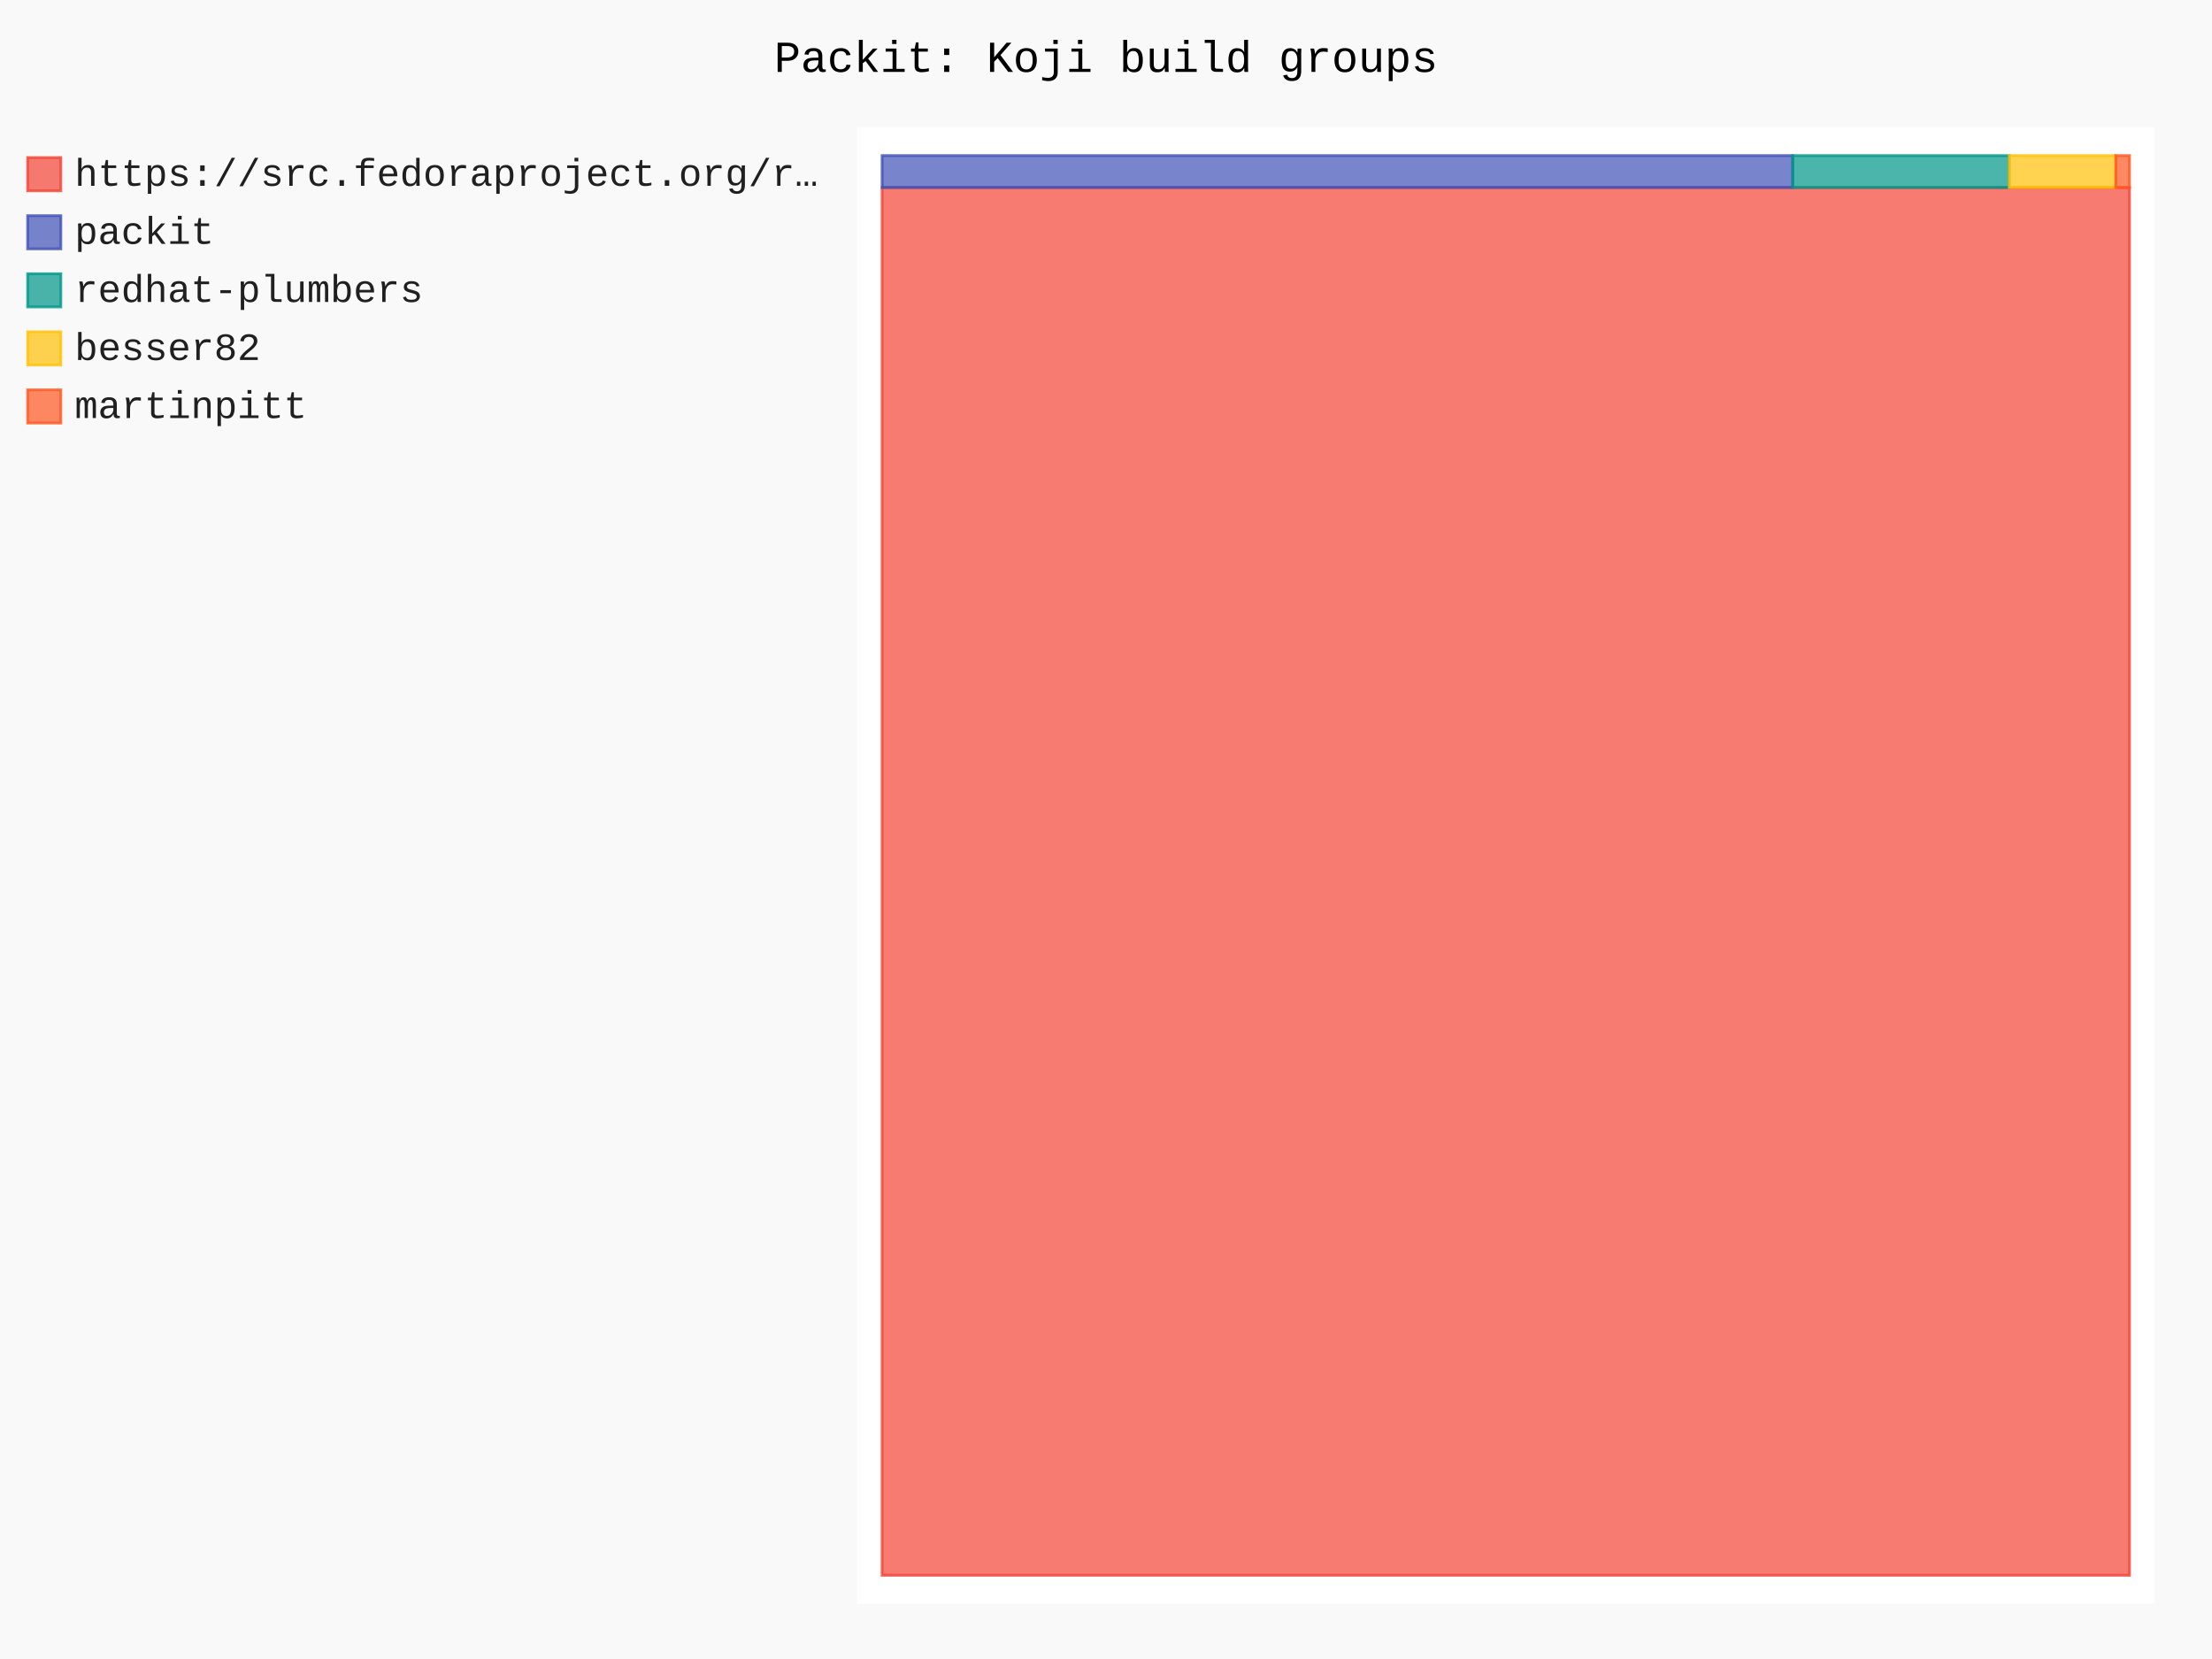
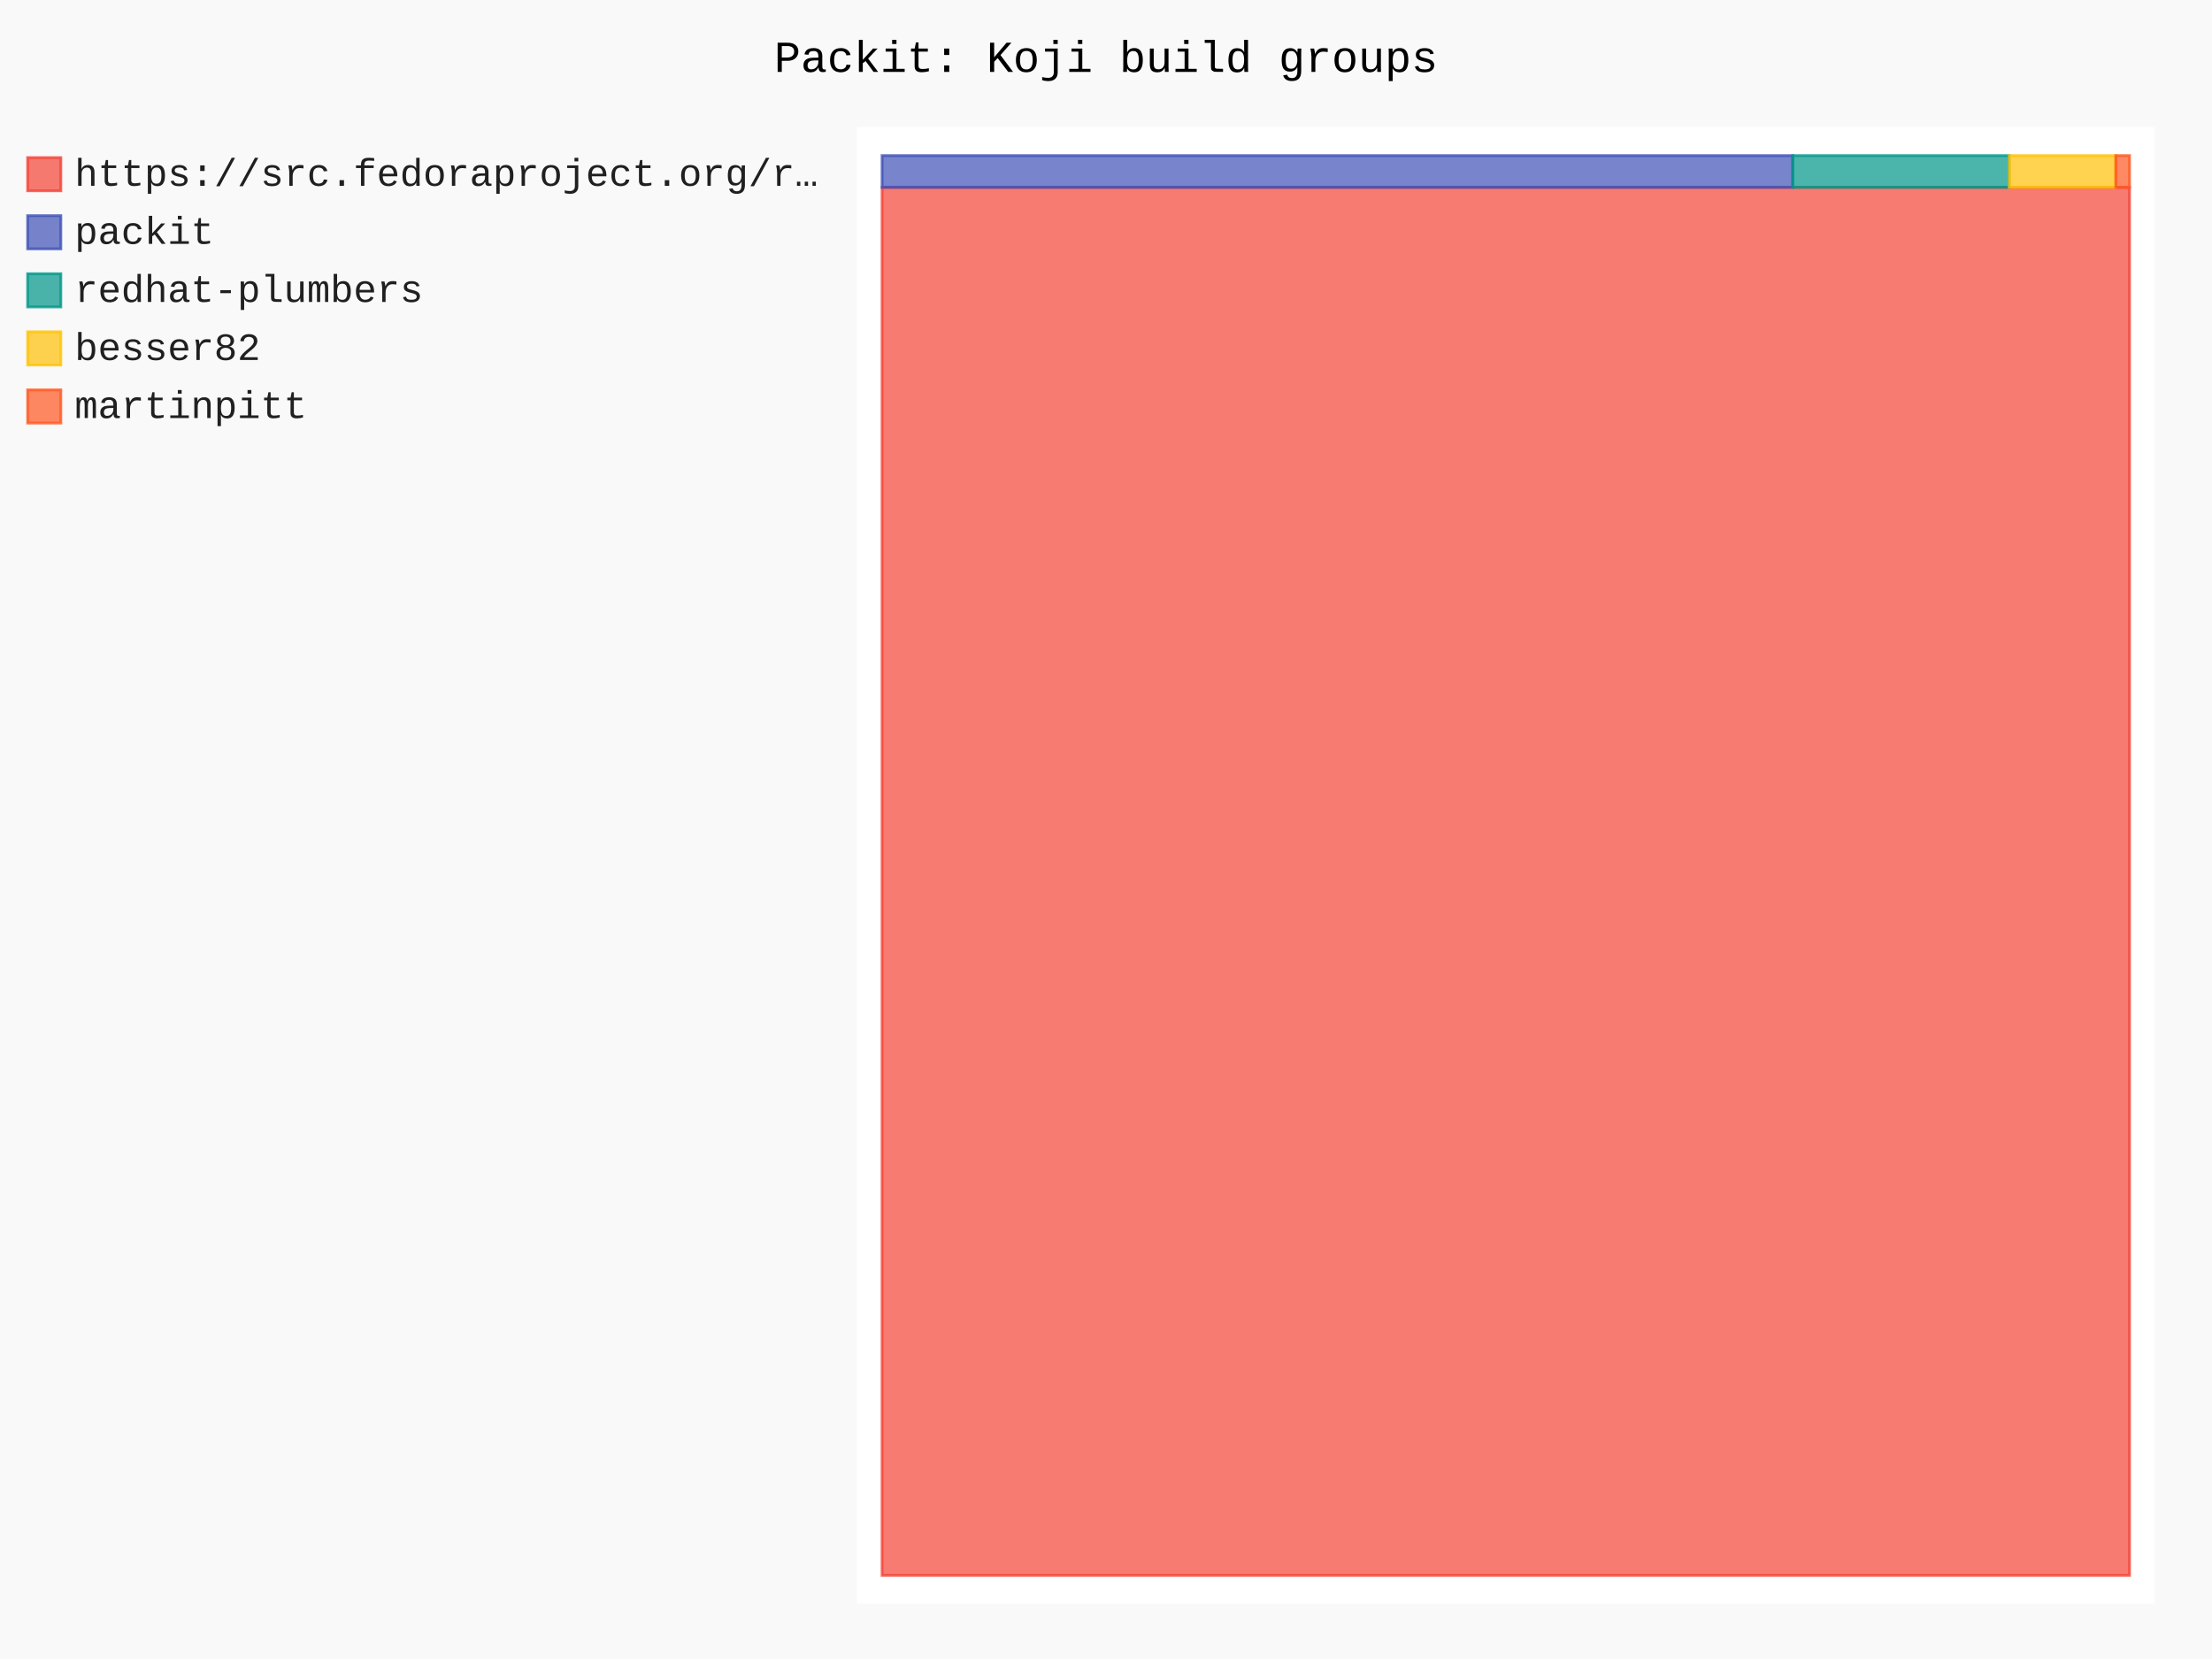
- <svg xmlns="http://www.w3.org/2000/svg" id="chart-5dfe260a-43ad-44b2-a122-2cb43ae6e2d7" class="pygal-chart" viewBox="0 0 800 600">
+ <svg xmlns="http://www.w3.org/2000/svg" id="chart-c8da2d62-9057-496e-8f8f-e62ee4a2553d" class="pygal-chart" viewBox="0 0 800 600">
  <defs>
-     <style type="text/css">#chart-5dfe260a-43ad-44b2-a122-2cb43ae6e2d7{-webkit-user-select:none;-webkit-font-smoothing:antialiased;font-family:Consolas,"Liberation Mono",Menlo,Courier,monospace}#chart-5dfe260a-43ad-44b2-a122-2cb43ae6e2d7 .title{font-family:Consolas,"Liberation Mono",Menlo,Courier,monospace;font-size:16px}#chart-5dfe260a-43ad-44b2-a122-2cb43ae6e2d7 .legends .legend text{font-family:Consolas,"Liberation Mono",Menlo,Courier,monospace;font-size:14px}#chart-5dfe260a-43ad-44b2-a122-2cb43ae6e2d7 .axis text{font-family:Consolas,"Liberation Mono",Menlo,Courier,monospace;font-size:10px}#chart-5dfe260a-43ad-44b2-a122-2cb43ae6e2d7 .axis text.major{font-family:Consolas,"Liberation Mono",Menlo,Courier,monospace;font-size:10px}#chart-5dfe260a-43ad-44b2-a122-2cb43ae6e2d7 .text-overlay text.value{font-family:Consolas,"Liberation Mono",Menlo,Courier,monospace;font-size:16px}#chart-5dfe260a-43ad-44b2-a122-2cb43ae6e2d7 .text-overlay text.label{font-family:Consolas,"Liberation Mono",Menlo,Courier,monospace;font-size:10px}#chart-5dfe260a-43ad-44b2-a122-2cb43ae6e2d7 .tooltip{font-family:Consolas,"Liberation Mono",Menlo,Courier,monospace;font-size:14px}#chart-5dfe260a-43ad-44b2-a122-2cb43ae6e2d7 text.no_data{font-family:Consolas,"Liberation Mono",Menlo,Courier,monospace;font-size:64px}
- #chart-5dfe260a-43ad-44b2-a122-2cb43ae6e2d7{background-color:rgba(249,249,249,1)}#chart-5dfe260a-43ad-44b2-a122-2cb43ae6e2d7 path,#chart-5dfe260a-43ad-44b2-a122-2cb43ae6e2d7 line,#chart-5dfe260a-43ad-44b2-a122-2cb43ae6e2d7 rect,#chart-5dfe260a-43ad-44b2-a122-2cb43ae6e2d7 circle{-webkit-transition:150ms;-moz-transition:150ms;transition:150ms}#chart-5dfe260a-43ad-44b2-a122-2cb43ae6e2d7 .graph &gt; .background{fill:rgba(249,249,249,1)}#chart-5dfe260a-43ad-44b2-a122-2cb43ae6e2d7 .plot &gt; .background{fill:rgba(255,255,255,1)}#chart-5dfe260a-43ad-44b2-a122-2cb43ae6e2d7 .graph{fill:rgba(0,0,0,.87)}#chart-5dfe260a-43ad-44b2-a122-2cb43ae6e2d7 text.no_data{fill:rgba(0,0,0,1)}#chart-5dfe260a-43ad-44b2-a122-2cb43ae6e2d7 .title{fill:rgba(0,0,0,1)}#chart-5dfe260a-43ad-44b2-a122-2cb43ae6e2d7 .legends .legend text{fill:rgba(0,0,0,.87)}#chart-5dfe260a-43ad-44b2-a122-2cb43ae6e2d7 .legends .legend:hover text{fill:rgba(0,0,0,1)}#chart-5dfe260a-43ad-44b2-a122-2cb43ae6e2d7 .axis .line{stroke:rgba(0,0,0,1)}#chart-5dfe260a-43ad-44b2-a122-2cb43ae6e2d7 .axis .guide.line{stroke:rgba(0,0,0,.54)}#chart-5dfe260a-43ad-44b2-a122-2cb43ae6e2d7 .axis .major.line{stroke:rgba(0,0,0,.87)}#chart-5dfe260a-43ad-44b2-a122-2cb43ae6e2d7 .axis text.major{fill:rgba(0,0,0,1)}#chart-5dfe260a-43ad-44b2-a122-2cb43ae6e2d7 .axis.y .guides:hover .guide.line,#chart-5dfe260a-43ad-44b2-a122-2cb43ae6e2d7 .line-graph .axis.x .guides:hover .guide.line,#chart-5dfe260a-43ad-44b2-a122-2cb43ae6e2d7 .stackedline-graph .axis.x .guides:hover .guide.line,#chart-5dfe260a-43ad-44b2-a122-2cb43ae6e2d7 .xy-graph .axis.x .guides:hover .guide.line{stroke:rgba(0,0,0,1)}#chart-5dfe260a-43ad-44b2-a122-2cb43ae6e2d7 .axis .guides:hover text{fill:rgba(0,0,0,1)}#chart-5dfe260a-43ad-44b2-a122-2cb43ae6e2d7 .reactive{fill-opacity:.7;stroke-opacity:.8;stroke-width:1}#chart-5dfe260a-43ad-44b2-a122-2cb43ae6e2d7 .ci{stroke:rgba(0,0,0,.87)}#chart-5dfe260a-43ad-44b2-a122-2cb43ae6e2d7 .reactive.active,#chart-5dfe260a-43ad-44b2-a122-2cb43ae6e2d7 .active .reactive{fill-opacity:.8;stroke-opacity:.9;stroke-width:4}#chart-5dfe260a-43ad-44b2-a122-2cb43ae6e2d7 .ci .reactive.active{stroke-width:1.5}#chart-5dfe260a-43ad-44b2-a122-2cb43ae6e2d7 .series text{fill:rgba(0,0,0,1)}#chart-5dfe260a-43ad-44b2-a122-2cb43ae6e2d7 .tooltip rect{fill:rgba(255,255,255,1);stroke:rgba(0,0,0,1);-webkit-transition:opacity 150ms;-moz-transition:opacity 150ms;transition:opacity 150ms}#chart-5dfe260a-43ad-44b2-a122-2cb43ae6e2d7 .tooltip .label{fill:rgba(0,0,0,.87)}#chart-5dfe260a-43ad-44b2-a122-2cb43ae6e2d7 .tooltip .label{fill:rgba(0,0,0,.87)}#chart-5dfe260a-43ad-44b2-a122-2cb43ae6e2d7 .tooltip .legend{font-size:.8em;fill:rgba(0,0,0,.54)}#chart-5dfe260a-43ad-44b2-a122-2cb43ae6e2d7 .tooltip .x_label{font-size:.6em;fill:rgba(0,0,0,1)}#chart-5dfe260a-43ad-44b2-a122-2cb43ae6e2d7 .tooltip .xlink{font-size:.5em;text-decoration:underline}#chart-5dfe260a-43ad-44b2-a122-2cb43ae6e2d7 .tooltip .value{font-size:1.5em}#chart-5dfe260a-43ad-44b2-a122-2cb43ae6e2d7 .bound{font-size:.5em}#chart-5dfe260a-43ad-44b2-a122-2cb43ae6e2d7 .max-value{font-size:.75em;fill:rgba(0,0,0,.54)}#chart-5dfe260a-43ad-44b2-a122-2cb43ae6e2d7 .map-element{fill:rgba(255,255,255,1);stroke:rgba(0,0,0,.54) !important}#chart-5dfe260a-43ad-44b2-a122-2cb43ae6e2d7 .map-element .reactive{fill-opacity:inherit;stroke-opacity:inherit}#chart-5dfe260a-43ad-44b2-a122-2cb43ae6e2d7 .color-0,#chart-5dfe260a-43ad-44b2-a122-2cb43ae6e2d7 .color-0 a:visited{stroke:#F44336;fill:#F44336}#chart-5dfe260a-43ad-44b2-a122-2cb43ae6e2d7 .color-1,#chart-5dfe260a-43ad-44b2-a122-2cb43ae6e2d7 .color-1 a:visited{stroke:#3F51B5;fill:#3F51B5}#chart-5dfe260a-43ad-44b2-a122-2cb43ae6e2d7 .color-2,#chart-5dfe260a-43ad-44b2-a122-2cb43ae6e2d7 .color-2 a:visited{stroke:#009688;fill:#009688}#chart-5dfe260a-43ad-44b2-a122-2cb43ae6e2d7 .color-3,#chart-5dfe260a-43ad-44b2-a122-2cb43ae6e2d7 .color-3 a:visited{stroke:#FFC107;fill:#FFC107}#chart-5dfe260a-43ad-44b2-a122-2cb43ae6e2d7 .color-4,#chart-5dfe260a-43ad-44b2-a122-2cb43ae6e2d7 .color-4 a:visited{stroke:#FF5722;fill:#FF5722}#chart-5dfe260a-43ad-44b2-a122-2cb43ae6e2d7 .text-overlay .color-0 text{fill:black}#chart-5dfe260a-43ad-44b2-a122-2cb43ae6e2d7 .text-overlay .color-1 text{fill:black}#chart-5dfe260a-43ad-44b2-a122-2cb43ae6e2d7 .text-overlay .color-2 text{fill:black}#chart-5dfe260a-43ad-44b2-a122-2cb43ae6e2d7 .text-overlay .color-3 text{fill:black}#chart-5dfe260a-43ad-44b2-a122-2cb43ae6e2d7 .text-overlay .color-4 text{fill:black}
- #chart-5dfe260a-43ad-44b2-a122-2cb43ae6e2d7 text.no_data{text-anchor:middle}#chart-5dfe260a-43ad-44b2-a122-2cb43ae6e2d7 .guide.line{fill:none}#chart-5dfe260a-43ad-44b2-a122-2cb43ae6e2d7 .centered{text-anchor:middle}#chart-5dfe260a-43ad-44b2-a122-2cb43ae6e2d7 .title{text-anchor:middle}#chart-5dfe260a-43ad-44b2-a122-2cb43ae6e2d7 .legends .legend text{fill-opacity:1}#chart-5dfe260a-43ad-44b2-a122-2cb43ae6e2d7 .axis.x text{text-anchor:middle}#chart-5dfe260a-43ad-44b2-a122-2cb43ae6e2d7 .axis.x:not(.web) text[transform]{text-anchor:start}#chart-5dfe260a-43ad-44b2-a122-2cb43ae6e2d7 .axis.x:not(.web) text[transform].backwards{text-anchor:end}#chart-5dfe260a-43ad-44b2-a122-2cb43ae6e2d7 .axis.y text{text-anchor:end}#chart-5dfe260a-43ad-44b2-a122-2cb43ae6e2d7 .axis.y text[transform].backwards{text-anchor:start}#chart-5dfe260a-43ad-44b2-a122-2cb43ae6e2d7 .axis.y2 text{text-anchor:start}#chart-5dfe260a-43ad-44b2-a122-2cb43ae6e2d7 .axis.y2 text[transform].backwards{text-anchor:end}#chart-5dfe260a-43ad-44b2-a122-2cb43ae6e2d7 .axis .guide.line{stroke-dasharray:4,4;stroke:black}#chart-5dfe260a-43ad-44b2-a122-2cb43ae6e2d7 .axis .major.guide.line{stroke-dasharray:6,6;stroke:black}#chart-5dfe260a-43ad-44b2-a122-2cb43ae6e2d7 .horizontal .axis.y .guide.line,#chart-5dfe260a-43ad-44b2-a122-2cb43ae6e2d7 .horizontal .axis.y2 .guide.line,#chart-5dfe260a-43ad-44b2-a122-2cb43ae6e2d7 .vertical .axis.x .guide.line{opacity:0}#chart-5dfe260a-43ad-44b2-a122-2cb43ae6e2d7 .horizontal .axis.always_show .guide.line,#chart-5dfe260a-43ad-44b2-a122-2cb43ae6e2d7 .vertical .axis.always_show .guide.line{opacity:1 !important}#chart-5dfe260a-43ad-44b2-a122-2cb43ae6e2d7 .axis.y .guides:hover .guide.line,#chart-5dfe260a-43ad-44b2-a122-2cb43ae6e2d7 .axis.y2 .guides:hover .guide.line,#chart-5dfe260a-43ad-44b2-a122-2cb43ae6e2d7 .axis.x .guides:hover .guide.line{opacity:1}#chart-5dfe260a-43ad-44b2-a122-2cb43ae6e2d7 .axis .guides:hover text{opacity:1}#chart-5dfe260a-43ad-44b2-a122-2cb43ae6e2d7 .nofill{fill:none}#chart-5dfe260a-43ad-44b2-a122-2cb43ae6e2d7 .subtle-fill{fill-opacity:.2}#chart-5dfe260a-43ad-44b2-a122-2cb43ae6e2d7 .dot{stroke-width:1px;fill-opacity:1;stroke-opacity:1}#chart-5dfe260a-43ad-44b2-a122-2cb43ae6e2d7 .dot.active{stroke-width:5px}#chart-5dfe260a-43ad-44b2-a122-2cb43ae6e2d7 .dot.negative{fill:transparent}#chart-5dfe260a-43ad-44b2-a122-2cb43ae6e2d7 text,#chart-5dfe260a-43ad-44b2-a122-2cb43ae6e2d7 tspan{stroke:none !important}#chart-5dfe260a-43ad-44b2-a122-2cb43ae6e2d7 .series text.active{opacity:1}#chart-5dfe260a-43ad-44b2-a122-2cb43ae6e2d7 .tooltip rect{fill-opacity:.95;stroke-width:.5}#chart-5dfe260a-43ad-44b2-a122-2cb43ae6e2d7 .tooltip text{fill-opacity:1}#chart-5dfe260a-43ad-44b2-a122-2cb43ae6e2d7 .showable{visibility:hidden}#chart-5dfe260a-43ad-44b2-a122-2cb43ae6e2d7 .showable.shown{visibility:visible}#chart-5dfe260a-43ad-44b2-a122-2cb43ae6e2d7 .gauge-background{fill:rgba(229,229,229,1);stroke:none}#chart-5dfe260a-43ad-44b2-a122-2cb43ae6e2d7 .bg-lines{stroke:rgba(249,249,249,1);stroke-width:2px}</style>
+     <style type="text/css">#chart-c8da2d62-9057-496e-8f8f-e62ee4a2553d{-webkit-user-select:none;-webkit-font-smoothing:antialiased;font-family:Consolas,"Liberation Mono",Menlo,Courier,monospace}#chart-c8da2d62-9057-496e-8f8f-e62ee4a2553d .title{font-family:Consolas,"Liberation Mono",Menlo,Courier,monospace;font-size:16px}#chart-c8da2d62-9057-496e-8f8f-e62ee4a2553d .legends .legend text{font-family:Consolas,"Liberation Mono",Menlo,Courier,monospace;font-size:14px}#chart-c8da2d62-9057-496e-8f8f-e62ee4a2553d .axis text{font-family:Consolas,"Liberation Mono",Menlo,Courier,monospace;font-size:10px}#chart-c8da2d62-9057-496e-8f8f-e62ee4a2553d .axis text.major{font-family:Consolas,"Liberation Mono",Menlo,Courier,monospace;font-size:10px}#chart-c8da2d62-9057-496e-8f8f-e62ee4a2553d .text-overlay text.value{font-family:Consolas,"Liberation Mono",Menlo,Courier,monospace;font-size:16px}#chart-c8da2d62-9057-496e-8f8f-e62ee4a2553d .text-overlay text.label{font-family:Consolas,"Liberation Mono",Menlo,Courier,monospace;font-size:10px}#chart-c8da2d62-9057-496e-8f8f-e62ee4a2553d .tooltip{font-family:Consolas,"Liberation Mono",Menlo,Courier,monospace;font-size:14px}#chart-c8da2d62-9057-496e-8f8f-e62ee4a2553d text.no_data{font-family:Consolas,"Liberation Mono",Menlo,Courier,monospace;font-size:64px}
+ #chart-c8da2d62-9057-496e-8f8f-e62ee4a2553d{background-color:rgba(249,249,249,1)}#chart-c8da2d62-9057-496e-8f8f-e62ee4a2553d path,#chart-c8da2d62-9057-496e-8f8f-e62ee4a2553d line,#chart-c8da2d62-9057-496e-8f8f-e62ee4a2553d rect,#chart-c8da2d62-9057-496e-8f8f-e62ee4a2553d circle{-webkit-transition:150ms;-moz-transition:150ms;transition:150ms}#chart-c8da2d62-9057-496e-8f8f-e62ee4a2553d .graph &gt; .background{fill:rgba(249,249,249,1)}#chart-c8da2d62-9057-496e-8f8f-e62ee4a2553d .plot &gt; .background{fill:rgba(255,255,255,1)}#chart-c8da2d62-9057-496e-8f8f-e62ee4a2553d .graph{fill:rgba(0,0,0,.87)}#chart-c8da2d62-9057-496e-8f8f-e62ee4a2553d text.no_data{fill:rgba(0,0,0,1)}#chart-c8da2d62-9057-496e-8f8f-e62ee4a2553d .title{fill:rgba(0,0,0,1)}#chart-c8da2d62-9057-496e-8f8f-e62ee4a2553d .legends .legend text{fill:rgba(0,0,0,.87)}#chart-c8da2d62-9057-496e-8f8f-e62ee4a2553d .legends .legend:hover text{fill:rgba(0,0,0,1)}#chart-c8da2d62-9057-496e-8f8f-e62ee4a2553d .axis .line{stroke:rgba(0,0,0,1)}#chart-c8da2d62-9057-496e-8f8f-e62ee4a2553d .axis .guide.line{stroke:rgba(0,0,0,.54)}#chart-c8da2d62-9057-496e-8f8f-e62ee4a2553d .axis .major.line{stroke:rgba(0,0,0,.87)}#chart-c8da2d62-9057-496e-8f8f-e62ee4a2553d .axis text.major{fill:rgba(0,0,0,1)}#chart-c8da2d62-9057-496e-8f8f-e62ee4a2553d .axis.y .guides:hover .guide.line,#chart-c8da2d62-9057-496e-8f8f-e62ee4a2553d .line-graph .axis.x .guides:hover .guide.line,#chart-c8da2d62-9057-496e-8f8f-e62ee4a2553d .stackedline-graph .axis.x .guides:hover .guide.line,#chart-c8da2d62-9057-496e-8f8f-e62ee4a2553d .xy-graph .axis.x .guides:hover .guide.line{stroke:rgba(0,0,0,1)}#chart-c8da2d62-9057-496e-8f8f-e62ee4a2553d .axis .guides:hover text{fill:rgba(0,0,0,1)}#chart-c8da2d62-9057-496e-8f8f-e62ee4a2553d .reactive{fill-opacity:.7;stroke-opacity:.8;stroke-width:1}#chart-c8da2d62-9057-496e-8f8f-e62ee4a2553d .ci{stroke:rgba(0,0,0,.87)}#chart-c8da2d62-9057-496e-8f8f-e62ee4a2553d .reactive.active,#chart-c8da2d62-9057-496e-8f8f-e62ee4a2553d .active .reactive{fill-opacity:.8;stroke-opacity:.9;stroke-width:4}#chart-c8da2d62-9057-496e-8f8f-e62ee4a2553d .ci .reactive.active{stroke-width:1.5}#chart-c8da2d62-9057-496e-8f8f-e62ee4a2553d .series text{fill:rgba(0,0,0,1)}#chart-c8da2d62-9057-496e-8f8f-e62ee4a2553d .tooltip rect{fill:rgba(255,255,255,1);stroke:rgba(0,0,0,1);-webkit-transition:opacity 150ms;-moz-transition:opacity 150ms;transition:opacity 150ms}#chart-c8da2d62-9057-496e-8f8f-e62ee4a2553d .tooltip .label{fill:rgba(0,0,0,.87)}#chart-c8da2d62-9057-496e-8f8f-e62ee4a2553d .tooltip .label{fill:rgba(0,0,0,.87)}#chart-c8da2d62-9057-496e-8f8f-e62ee4a2553d .tooltip .legend{font-size:.8em;fill:rgba(0,0,0,.54)}#chart-c8da2d62-9057-496e-8f8f-e62ee4a2553d .tooltip .x_label{font-size:.6em;fill:rgba(0,0,0,1)}#chart-c8da2d62-9057-496e-8f8f-e62ee4a2553d .tooltip .xlink{font-size:.5em;text-decoration:underline}#chart-c8da2d62-9057-496e-8f8f-e62ee4a2553d .tooltip .value{font-size:1.5em}#chart-c8da2d62-9057-496e-8f8f-e62ee4a2553d .bound{font-size:.5em}#chart-c8da2d62-9057-496e-8f8f-e62ee4a2553d .max-value{font-size:.75em;fill:rgba(0,0,0,.54)}#chart-c8da2d62-9057-496e-8f8f-e62ee4a2553d .map-element{fill:rgba(255,255,255,1);stroke:rgba(0,0,0,.54) !important}#chart-c8da2d62-9057-496e-8f8f-e62ee4a2553d .map-element .reactive{fill-opacity:inherit;stroke-opacity:inherit}#chart-c8da2d62-9057-496e-8f8f-e62ee4a2553d .color-0,#chart-c8da2d62-9057-496e-8f8f-e62ee4a2553d .color-0 a:visited{stroke:#F44336;fill:#F44336}#chart-c8da2d62-9057-496e-8f8f-e62ee4a2553d .color-1,#chart-c8da2d62-9057-496e-8f8f-e62ee4a2553d .color-1 a:visited{stroke:#3F51B5;fill:#3F51B5}#chart-c8da2d62-9057-496e-8f8f-e62ee4a2553d .color-2,#chart-c8da2d62-9057-496e-8f8f-e62ee4a2553d .color-2 a:visited{stroke:#009688;fill:#009688}#chart-c8da2d62-9057-496e-8f8f-e62ee4a2553d .color-3,#chart-c8da2d62-9057-496e-8f8f-e62ee4a2553d .color-3 a:visited{stroke:#FFC107;fill:#FFC107}#chart-c8da2d62-9057-496e-8f8f-e62ee4a2553d .color-4,#chart-c8da2d62-9057-496e-8f8f-e62ee4a2553d .color-4 a:visited{stroke:#FF5722;fill:#FF5722}#chart-c8da2d62-9057-496e-8f8f-e62ee4a2553d .text-overlay .color-0 text{fill:black}#chart-c8da2d62-9057-496e-8f8f-e62ee4a2553d .text-overlay .color-1 text{fill:black}#chart-c8da2d62-9057-496e-8f8f-e62ee4a2553d .text-overlay .color-2 text{fill:black}#chart-c8da2d62-9057-496e-8f8f-e62ee4a2553d .text-overlay .color-3 text{fill:black}#chart-c8da2d62-9057-496e-8f8f-e62ee4a2553d .text-overlay .color-4 text{fill:black}
+ #chart-c8da2d62-9057-496e-8f8f-e62ee4a2553d text.no_data{text-anchor:middle}#chart-c8da2d62-9057-496e-8f8f-e62ee4a2553d .guide.line{fill:none}#chart-c8da2d62-9057-496e-8f8f-e62ee4a2553d .centered{text-anchor:middle}#chart-c8da2d62-9057-496e-8f8f-e62ee4a2553d .title{text-anchor:middle}#chart-c8da2d62-9057-496e-8f8f-e62ee4a2553d .legends .legend text{fill-opacity:1}#chart-c8da2d62-9057-496e-8f8f-e62ee4a2553d .axis.x text{text-anchor:middle}#chart-c8da2d62-9057-496e-8f8f-e62ee4a2553d .axis.x:not(.web) text[transform]{text-anchor:start}#chart-c8da2d62-9057-496e-8f8f-e62ee4a2553d .axis.x:not(.web) text[transform].backwards{text-anchor:end}#chart-c8da2d62-9057-496e-8f8f-e62ee4a2553d .axis.y text{text-anchor:end}#chart-c8da2d62-9057-496e-8f8f-e62ee4a2553d .axis.y text[transform].backwards{text-anchor:start}#chart-c8da2d62-9057-496e-8f8f-e62ee4a2553d .axis.y2 text{text-anchor:start}#chart-c8da2d62-9057-496e-8f8f-e62ee4a2553d .axis.y2 text[transform].backwards{text-anchor:end}#chart-c8da2d62-9057-496e-8f8f-e62ee4a2553d .axis .guide.line{stroke-dasharray:4,4;stroke:black}#chart-c8da2d62-9057-496e-8f8f-e62ee4a2553d .axis .major.guide.line{stroke-dasharray:6,6;stroke:black}#chart-c8da2d62-9057-496e-8f8f-e62ee4a2553d .horizontal .axis.y .guide.line,#chart-c8da2d62-9057-496e-8f8f-e62ee4a2553d .horizontal .axis.y2 .guide.line,#chart-c8da2d62-9057-496e-8f8f-e62ee4a2553d .vertical .axis.x .guide.line{opacity:0}#chart-c8da2d62-9057-496e-8f8f-e62ee4a2553d .horizontal .axis.always_show .guide.line,#chart-c8da2d62-9057-496e-8f8f-e62ee4a2553d .vertical .axis.always_show .guide.line{opacity:1 !important}#chart-c8da2d62-9057-496e-8f8f-e62ee4a2553d .axis.y .guides:hover .guide.line,#chart-c8da2d62-9057-496e-8f8f-e62ee4a2553d .axis.y2 .guides:hover .guide.line,#chart-c8da2d62-9057-496e-8f8f-e62ee4a2553d .axis.x .guides:hover .guide.line{opacity:1}#chart-c8da2d62-9057-496e-8f8f-e62ee4a2553d .axis .guides:hover text{opacity:1}#chart-c8da2d62-9057-496e-8f8f-e62ee4a2553d .nofill{fill:none}#chart-c8da2d62-9057-496e-8f8f-e62ee4a2553d .subtle-fill{fill-opacity:.2}#chart-c8da2d62-9057-496e-8f8f-e62ee4a2553d .dot{stroke-width:1px;fill-opacity:1;stroke-opacity:1}#chart-c8da2d62-9057-496e-8f8f-e62ee4a2553d .dot.active{stroke-width:5px}#chart-c8da2d62-9057-496e-8f8f-e62ee4a2553d .dot.negative{fill:transparent}#chart-c8da2d62-9057-496e-8f8f-e62ee4a2553d text,#chart-c8da2d62-9057-496e-8f8f-e62ee4a2553d tspan{stroke:none !important}#chart-c8da2d62-9057-496e-8f8f-e62ee4a2553d .series text.active{opacity:1}#chart-c8da2d62-9057-496e-8f8f-e62ee4a2553d .tooltip rect{fill-opacity:.95;stroke-width:.5}#chart-c8da2d62-9057-496e-8f8f-e62ee4a2553d .tooltip text{fill-opacity:1}#chart-c8da2d62-9057-496e-8f8f-e62ee4a2553d .showable{visibility:hidden}#chart-c8da2d62-9057-496e-8f8f-e62ee4a2553d .showable.shown{visibility:visible}#chart-c8da2d62-9057-496e-8f8f-e62ee4a2553d .gauge-background{fill:rgba(229,229,229,1);stroke:none}#chart-c8da2d62-9057-496e-8f8f-e62ee4a2553d .bg-lines{stroke:rgba(249,249,249,1);stroke-width:2px}</style>
  </defs>
  <g class="graph treemap-graph vertical">
    <rect x="0" y="0" width="800" height="600" class="background" />
    <g transform="translate(310, 46)" class="plot">
      <rect x="0" y="0" width="469.2" height="534" class="background" />
      <g class="series serie-0 color-0">
        <g class="rects">
          <g class="rect">
-             <rect x="9.023" y="21.827" width="451.154" height="501.903" class="rect reactive tooltip-trigger" />
+             <rect x="9.023" y="21.765" width="451.154" height="501.966" class="rect reactive tooltip-trigger" />
          </g>
        </g>
      </g>
      <g class="series serie-1 color-1">
        <g class="rects">
          <g class="rect">
-             <rect x="9.023" y="10.269" width="329.355" height="11.558" class="rect reactive tooltip-trigger" />
+             <rect x="9.023" y="10.269" width="329.355" height="11.495" class="rect reactive tooltip-trigger" />
          </g>
        </g>
      </g>
      <g class="series serie-2 color-2">
        <g class="rects">
          <g class="rect">
-             <rect x="338.378" y="10.269" width="78.299" height="11.558" class="rect reactive tooltip-trigger" />
+             <rect x="338.378" y="10.269" width="78.299" height="11.495" class="rect reactive tooltip-trigger" />
          </g>
        </g>
      </g>
      <g class="series serie-3 color-3">
        <g class="rects">
          <g class="rect">
-             <rect x="416.677" y="10.269" width="38.528" height="11.558" class="rect reactive tooltip-trigger" />
+             <rect x="416.677" y="10.269" width="38.528" height="11.495" class="rect reactive tooltip-trigger" />
          </g>
        </g>
      </g>
      <g class="series serie-4 color-4">
        <g class="rects">
          <g class="rect">
-             <rect x="455.206" y="10.269" width="4.971" height="11.558" class="rect reactive tooltip-trigger" />
+             <rect x="455.206" y="10.269" width="4.971" height="11.495" class="rect reactive tooltip-trigger" />
          </g>
        </g>
      </g>
    </g>
    <g class="titles">
      <text x="400.0" y="26" class="title plot_title">Packit: Koji build groups</text>
    </g>
    <g transform="translate(310, 46)" class="plot overlay">
      <g class="series serie-0 color-0" />
      <g class="series serie-1 color-1" />
      <g class="series serie-2 color-2" />
      <g class="series serie-3 color-3" />
      <g class="series serie-4 color-4" />
    </g>
    <g transform="translate(310, 46)" class="plot text-overlay">
      <g class="series serie-0 color-0" />
      <g class="series serie-1 color-1" />
      <g class="series serie-2 color-2" />
      <g class="series serie-3 color-3" />
      <g class="series serie-4 color-4" />
    </g>
    <g transform="translate(310, 46)" class="plot tooltip-overlay">
      <g transform="translate(0 0)" style="opacity: 0" class="tooltip">
        <rect rx="0" ry="0" width="0" height="0" class="tooltip-box" />
        <g class="text" />
      </g>
    </g>
    <g transform="translate(10, 56)" class="legends">
      <g id="activate-serie-0" class="legend reactive activate-serie">
        <rect x="0.0" y="1.0" width="12" height="12" class="color-0 reactive" />
        <text x="17.0" y="11.2">https://src.fedoraproject.org/r…</text>
      </g>
      <g id="activate-serie-1" class="legend reactive activate-serie">
        <rect x="0.0" y="22.0" width="12" height="12" class="color-1 reactive" />
        <text x="17.0" y="32.2">packit</text>
      </g>
      <g id="activate-serie-2" class="legend reactive activate-serie">
        <rect x="0.0" y="43.0" width="12" height="12" class="color-2 reactive" />
        <text x="17.0" y="53.2">redhat-plumbers</text>
      </g>
      <g id="activate-serie-3" class="legend reactive activate-serie">
        <rect x="0.0" y="64.0" width="12" height="12" class="color-3 reactive" />
        <text x="17.0" y="74.2">besser82</text>
      </g>
      <g id="activate-serie-4" class="legend reactive activate-serie">
        <rect x="0.0" y="85.0" width="12" height="12" class="color-4 reactive" />
        <text x="17.0" y="95.2">martinpitt</text>
      </g>
    </g>
    <g transform="translate(790, 56)" class="legends" />
  </g>
</svg>
